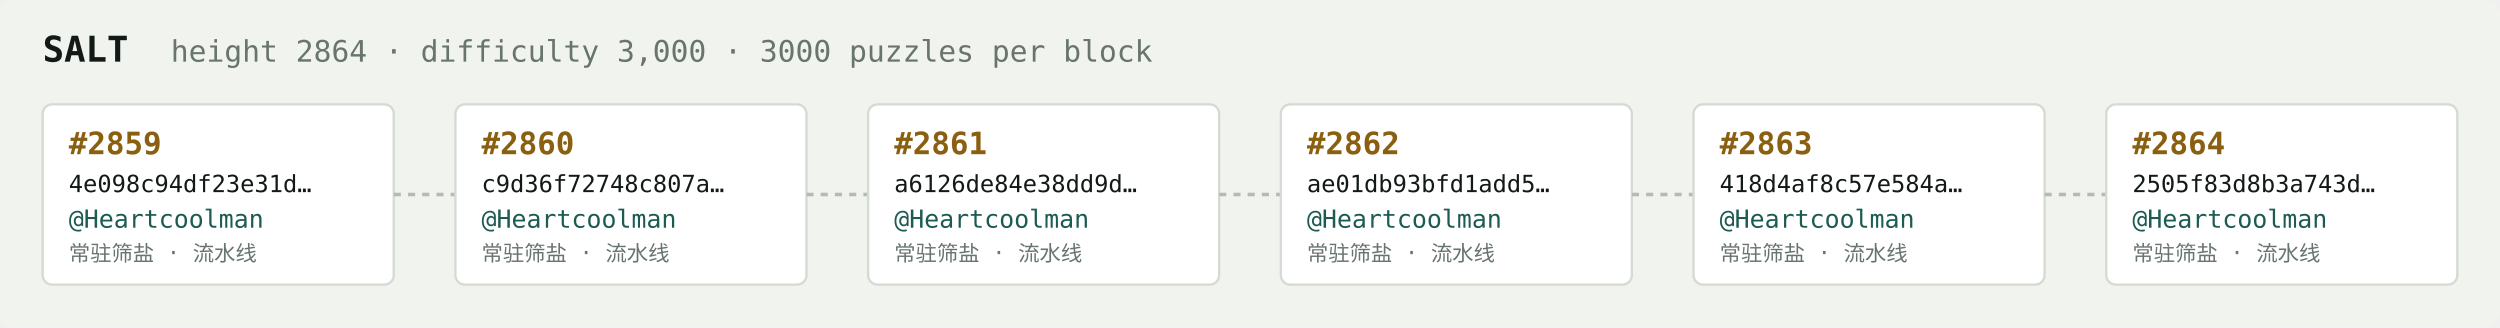
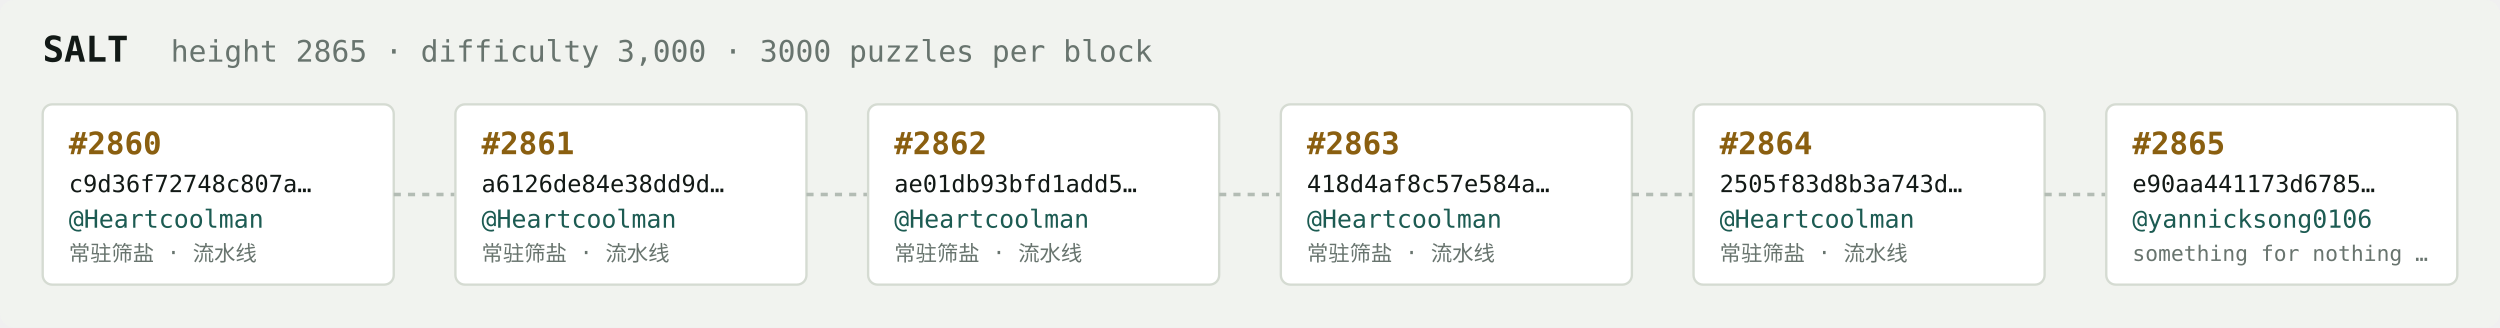
<svg xmlns="http://www.w3.org/2000/svg" width="1054" height="138" viewBox="0 0 1054 138" font-family="ui-monospace,SFMono-Regular,Menlo,monospace">
  <rect fill="#f1f3ef" width="1054" height="138" rx="6" />
  <text x="18" y="26" fill="#121916" font-size="15" font-weight="700">SALT</text>
-   <text x="72" y="26" fill="#68746e" font-size="12.5">height 2864 · difficulty 3,000 · 3000 puzzles per block</text>
+   <text x="72" y="26" fill="#68746e" font-size="12.5">height 2865 · difficulty 3,000 · 3000 puzzles per block</text>
  <rect x="18" y="44" width="148" height="76" rx="4" fill="#ffffff" stroke="#d5dbd2" stroke-width="1" />
-   <text x="29" y="65" fill="#8a5f10" font-size="13" font-weight="700">#2859</text>
-   <text x="29" y="81" fill="#121916" font-size="10">4e098c94df23e31d…</text>
+   <text x="29" y="65" fill="#8a5f10" font-size="13" font-weight="700">#2860</text>
+   <text x="29" y="81" fill="#121916" font-size="10">c9d36f72748c807a…</text>
  <text x="29" y="96" fill="#1c5b52" font-size="10.5">@Heartcoolman</text>
  <text x="29" y="110" fill="#68746e" font-size="9">常驻筛盐 · 流水线</text>
  <line x1="166" y1="82.0" x2="192" y2="82.0" stroke="#b3bcb4" stroke-width="1.5" stroke-dasharray="3 3" />
  <rect x="192" y="44" width="148" height="76" rx="4" fill="#ffffff" stroke="#d5dbd2" stroke-width="1" />
-   <text x="203" y="65" fill="#8a5f10" font-size="13" font-weight="700">#2860</text>
-   <text x="203" y="81" fill="#121916" font-size="10">c9d36f72748c807a…</text>
+   <text x="203" y="65" fill="#8a5f10" font-size="13" font-weight="700">#2861</text>
+   <text x="203" y="81" fill="#121916" font-size="10">a6126de84e38dd9d…</text>
  <text x="203" y="96" fill="#1c5b52" font-size="10.5">@Heartcoolman</text>
  <text x="203" y="110" fill="#68746e" font-size="9">常驻筛盐 · 流水线</text>
  <line x1="340" y1="82.0" x2="366" y2="82.0" stroke="#b3bcb4" stroke-width="1.5" stroke-dasharray="3 3" />
  <rect x="366" y="44" width="148" height="76" rx="4" fill="#ffffff" stroke="#d5dbd2" stroke-width="1" />
-   <text x="377" y="65" fill="#8a5f10" font-size="13" font-weight="700">#2861</text>
-   <text x="377" y="81" fill="#121916" font-size="10">a6126de84e38dd9d…</text>
+   <text x="377" y="65" fill="#8a5f10" font-size="13" font-weight="700">#2862</text>
+   <text x="377" y="81" fill="#121916" font-size="10">ae01db93bfd1add5…</text>
  <text x="377" y="96" fill="#1c5b52" font-size="10.5">@Heartcoolman</text>
  <text x="377" y="110" fill="#68746e" font-size="9">常驻筛盐 · 流水线</text>
  <line x1="514" y1="82.0" x2="540" y2="82.0" stroke="#b3bcb4" stroke-width="1.5" stroke-dasharray="3 3" />
  <rect x="540" y="44" width="148" height="76" rx="4" fill="#ffffff" stroke="#d5dbd2" stroke-width="1" />
-   <text x="551" y="65" fill="#8a5f10" font-size="13" font-weight="700">#2862</text>
-   <text x="551" y="81" fill="#121916" font-size="10">ae01db93bfd1add5…</text>
+   <text x="551" y="65" fill="#8a5f10" font-size="13" font-weight="700">#2863</text>
+   <text x="551" y="81" fill="#121916" font-size="10">418d4af8c57e584a…</text>
  <text x="551" y="96" fill="#1c5b52" font-size="10.5">@Heartcoolman</text>
  <text x="551" y="110" fill="#68746e" font-size="9">常驻筛盐 · 流水线</text>
  <line x1="688" y1="82.0" x2="714" y2="82.0" stroke="#b3bcb4" stroke-width="1.5" stroke-dasharray="3 3" />
  <rect x="714" y="44" width="148" height="76" rx="4" fill="#ffffff" stroke="#d5dbd2" stroke-width="1" />
-   <text x="725" y="65" fill="#8a5f10" font-size="13" font-weight="700">#2863</text>
-   <text x="725" y="81" fill="#121916" font-size="10">418d4af8c57e584a…</text>
+   <text x="725" y="65" fill="#8a5f10" font-size="13" font-weight="700">#2864</text>
+   <text x="725" y="81" fill="#121916" font-size="10">2505f83d8b3a743d…</text>
  <text x="725" y="96" fill="#1c5b52" font-size="10.5">@Heartcoolman</text>
  <text x="725" y="110" fill="#68746e" font-size="9">常驻筛盐 · 流水线</text>
  <line x1="862" y1="82.0" x2="888" y2="82.0" stroke="#b3bcb4" stroke-width="1.5" stroke-dasharray="3 3" />
  <rect x="888" y="44" width="148" height="76" rx="4" fill="#ffffff" stroke="#d5dbd2" stroke-width="1" />
-   <text x="899" y="65" fill="#8a5f10" font-size="13" font-weight="700">#2864</text>
-   <text x="899" y="81" fill="#121916" font-size="10">2505f83d8b3a743d…</text>
-   <text x="899" y="96" fill="#1c5b52" font-size="10.5">@Heartcoolman</text>
-   <text x="899" y="110" fill="#68746e" font-size="9">常驻筛盐 · 流水线</text>
+   <text x="899" y="65" fill="#8a5f10" font-size="13" font-weight="700">#2865</text>
+   <text x="899" y="81" fill="#121916" font-size="10">e90aa441173d6785…</text>
+   <text x="899" y="96" fill="#1c5b52" font-size="10.5">@yannicksong0106</text>
+   <text x="899" y="110" fill="#68746e" font-size="9">something for nothing …</text>
</svg>
